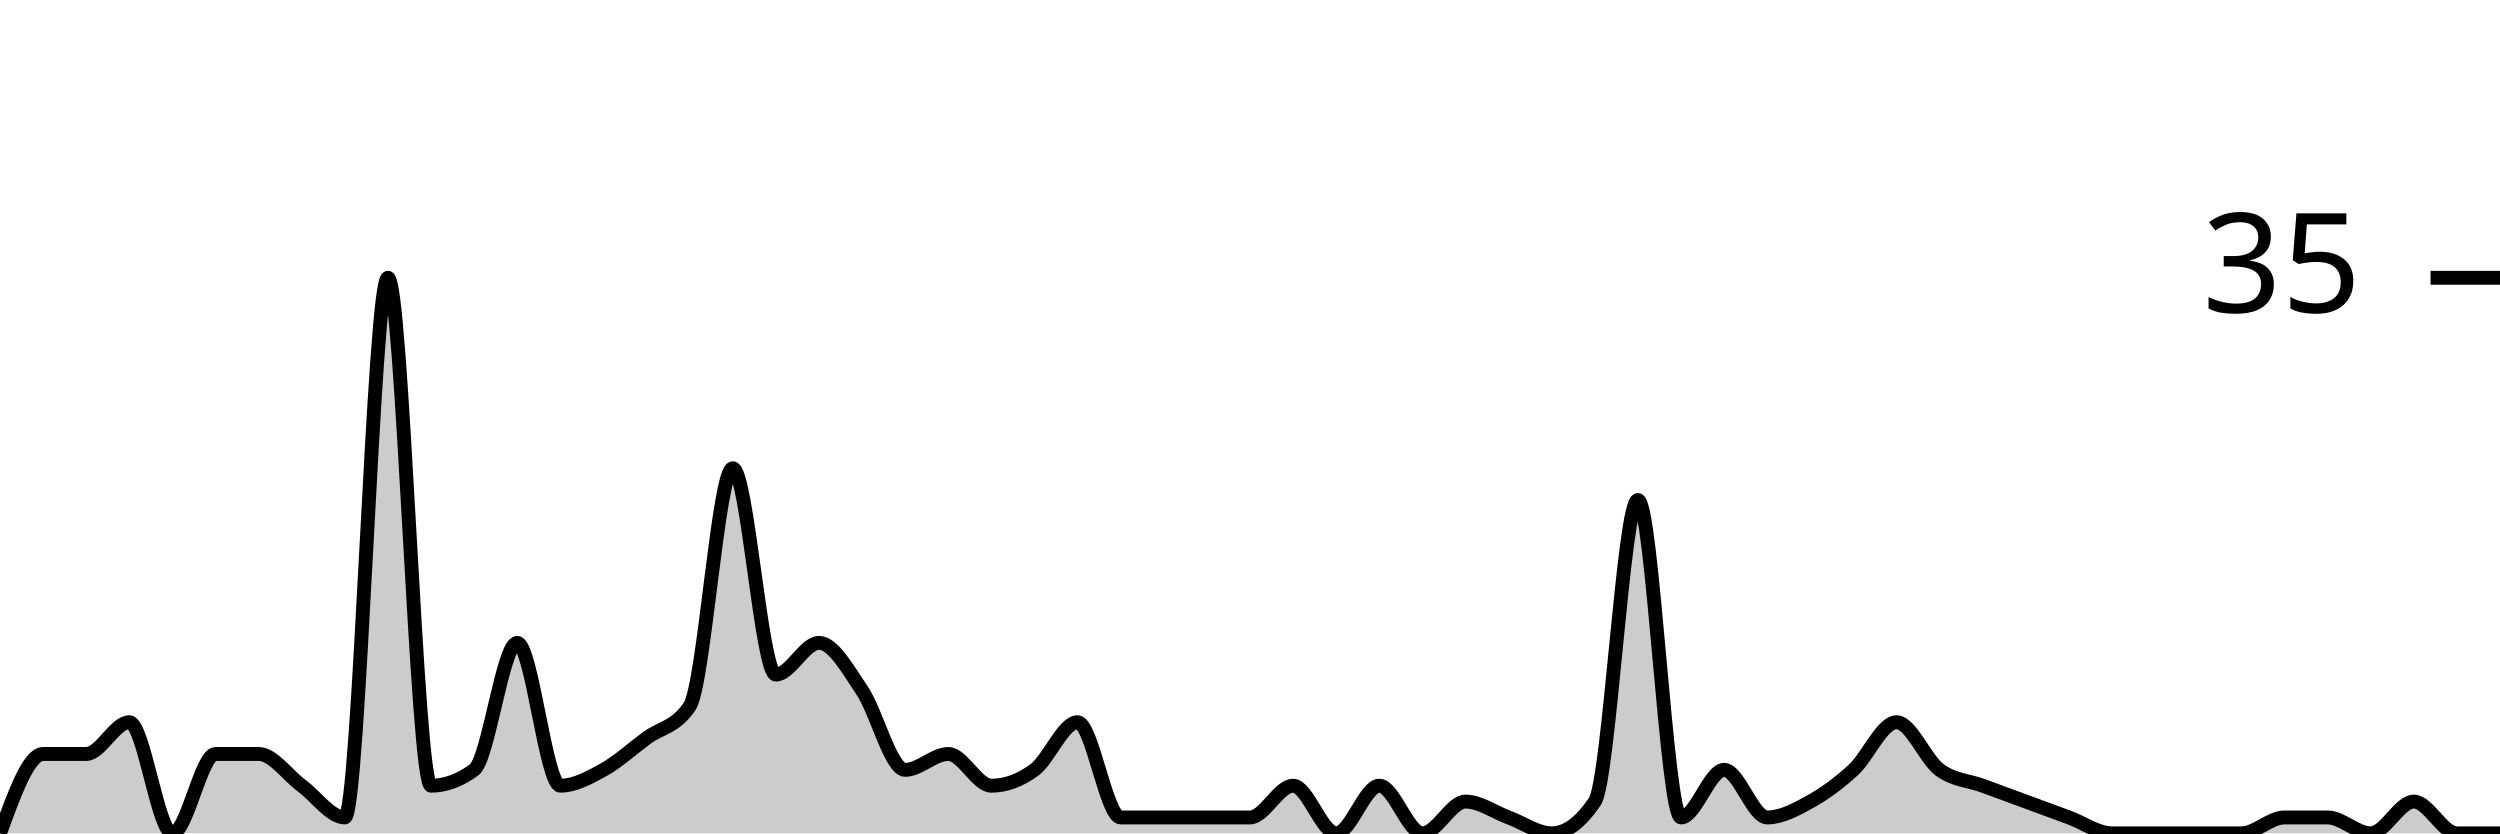
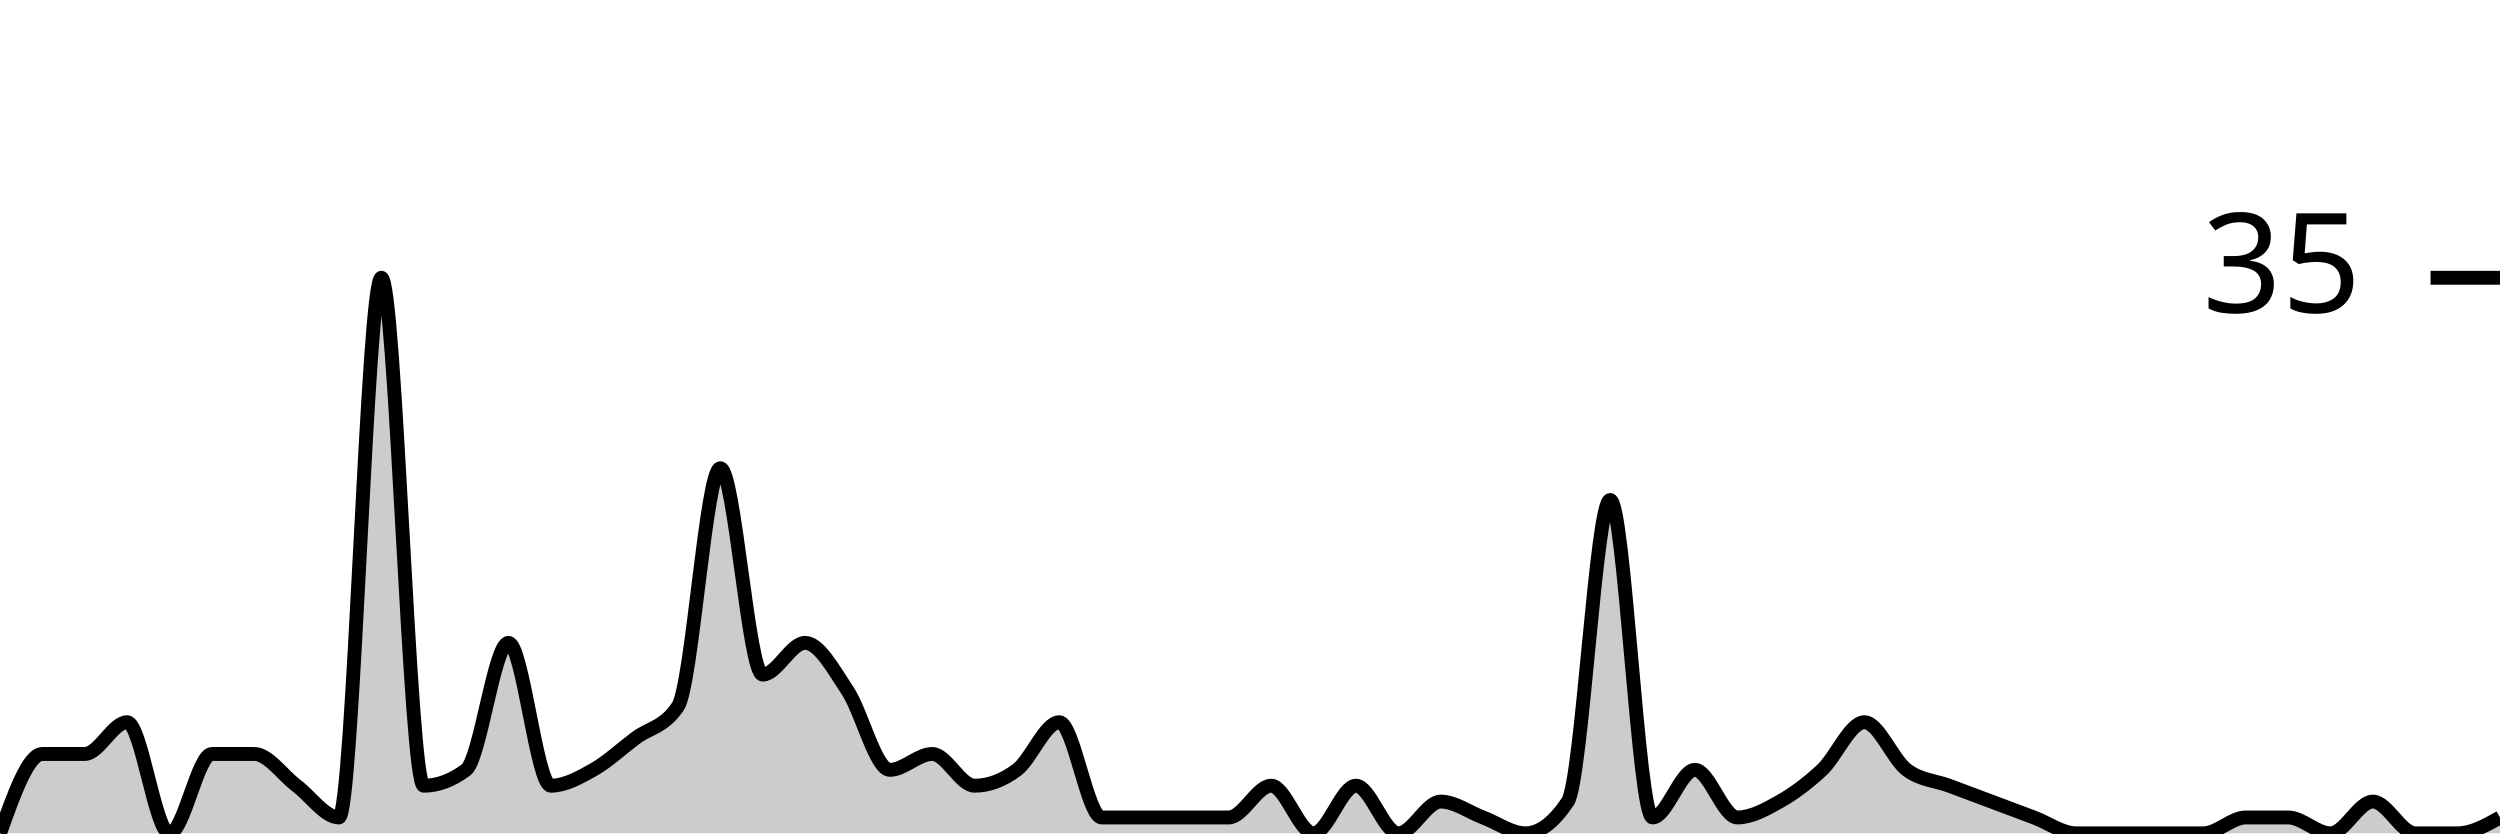
<svg xmlns="http://www.w3.org/2000/svg" viewBox="0 0 180 60">
  <g transform="translate(0,20)">
-     <path class="area" fill="rgba(0, 0, 0, 0.2)" d="M0,40C1.034,37.143,2.069,34.286,3.103,34.286C4.138,34.286,5.172,34.286,6.207,34.286C7.241,34.286,8.276,32,9.31,32C10.345,32,11.379,40,12.414,40C13.448,40,14.483,34.286,15.517,34.286C16.552,34.286,17.586,34.286,18.621,34.286C19.655,34.286,20.69,35.81,21.724,36.571C22.759,37.333,23.793,38.857,24.828,38.857C25.862,38.857,26.897,0,27.931,0C28.966,0,30,36.571,31.034,36.571C32.069,36.571,33.103,36.19,34.138,35.429C35.172,34.667,36.207,26.286,37.241,26.286C38.276,26.286,39.31,36.571,40.345,36.571C41.379,36.571,42.414,36,43.448,35.429C44.483,34.857,45.517,33.905,46.552,33.143C47.586,32.381,48.621,32.381,49.655,30.857C50.69,29.333,51.724,13.714,52.759,13.714C53.793,13.714,54.828,28.571,55.862,28.571C56.897,28.571,57.931,26.286,58.966,26.286C60,26.286,61.034,28.19,62.069,29.714C63.103,31.238,64.138,35.429,65.172,35.429C66.207,35.429,67.241,34.286,68.276,34.286C69.31,34.286,70.345,36.571,71.379,36.571C72.414,36.571,73.448,36.19,74.483,35.429C75.517,34.667,76.552,32,77.586,32C78.621,32,79.655,38.857,80.69,38.857C81.724,38.857,82.759,38.857,83.793,38.857C84.828,38.857,85.862,38.857,86.897,38.857C87.931,38.857,88.966,38.857,90,38.857C91.034,38.857,92.069,36.571,93.103,36.571C94.138,36.571,95.172,40,96.207,40C97.241,40,98.276,36.571,99.31,36.571C100.345,36.571,101.379,40,102.414,40C103.448,40,104.483,37.714,105.517,37.714C106.552,37.714,107.586,38.476,108.621,38.857C109.655,39.238,110.69,40,111.724,40C112.759,40,113.793,39.238,114.828,37.714C115.862,36.19,116.897,16,117.931,16C118.966,16,120,38.857,121.034,38.857C122.069,38.857,123.103,35.429,124.138,35.429C125.172,35.429,126.207,38.857,127.241,38.857C128.276,38.857,129.31,38.286,130.345,37.714C131.379,37.143,132.414,36.381,133.448,35.429C134.483,34.476,135.517,32,136.552,32C137.586,32,138.621,34.667,139.655,35.429C140.69,36.19,141.724,36.19,142.759,36.571C143.793,36.952,144.828,37.333,145.862,37.714C146.897,38.095,147.931,38.476,148.966,38.857C150,39.238,151.034,40,152.069,40C153.103,40,154.138,40,155.172,40C156.207,40,157.241,40,158.276,40C159.31,40,160.345,40,161.379,40C162.414,40,163.448,38.857,164.483,38.857C165.517,38.857,166.552,38.857,167.586,38.857C168.621,38.857,169.655,40,170.69,40C171.724,40,172.759,37.714,173.793,37.714C174.828,37.714,175.862,40,176.897,40C177.931,40,178.966,40,180,40L180,40C178.966,40,177.931,40,176.897,40C175.862,40,174.828,40,173.793,40C172.759,40,171.724,40,170.69,40C169.655,40,168.621,40,167.586,40C166.552,40,165.517,40,164.483,40C163.448,40,162.414,40,161.379,40C160.345,40,159.31,40,158.276,40C157.241,40,156.207,40,155.172,40C154.138,40,153.103,40,152.069,40C151.034,40,150,40,148.966,40C147.931,40,146.897,40,145.862,40C144.828,40,143.793,40,142.759,40C141.724,40,140.69,40,139.655,40C138.621,40,137.586,40,136.552,40C135.517,40,134.483,40,133.448,40C132.414,40,131.379,40,130.345,40C129.31,40,128.276,40,127.241,40C126.207,40,125.172,40,124.138,40C123.103,40,122.069,40,121.034,40C120,40,118.966,40,117.931,40C116.897,40,115.862,40,114.828,40C113.793,40,112.759,40,111.724,40C110.69,40,109.655,40,108.621,40C107.586,40,106.552,40,105.517,40C104.483,40,103.448,40,102.414,40C101.379,40,100.345,40,99.31,40C98.276,40,97.241,40,96.207,40C95.172,40,94.138,40,93.103,40C92.069,40,91.034,40,90,40C88.966,40,87.931,40,86.897,40C85.862,40,84.828,40,83.793,40C82.759,40,81.724,40,80.69,40C79.655,40,78.621,40,77.586,40C76.552,40,75.517,40,74.483,40C73.448,40,72.414,40,71.379,40C70.345,40,69.31,40,68.276,40C67.241,40,66.207,40,65.172,40C64.138,40,63.103,40,62.069,40C61.034,40,60,40,58.966,40C57.931,40,56.897,40,55.862,40C54.828,40,53.793,40,52.759,40C51.724,40,50.69,40,49.655,40C48.621,40,47.586,40,46.552,40C45.517,40,44.483,40,43.448,40C42.414,40,41.379,40,40.345,40C39.31,40,38.276,40,37.241,40C36.207,40,35.172,40,34.138,40C33.103,40,32.069,40,31.034,40C30,40,28.966,40,27.931,40C26.897,40,25.862,40,24.828,40C23.793,40,22.759,40,21.724,40C20.69,40,19.655,40,18.621,40C17.586,40,16.552,40,15.517,40C14.483,40,13.448,40,12.414,40C11.379,40,10.345,40,9.31,40C8.276,40,7.241,40,6.207,40C5.172,40,4.138,40,3.103,40C2.069,40,1.034,40,0,40Z" />
-     <path class="line" stroke="black" fill="none" d="M0,40C1.034,37.143,2.069,34.286,3.103,34.286C4.138,34.286,5.172,34.286,6.207,34.286C7.241,34.286,8.276,32,9.31,32C10.345,32,11.379,40,12.414,40C13.448,40,14.483,34.286,15.517,34.286C16.552,34.286,17.586,34.286,18.621,34.286C19.655,34.286,20.69,35.81,21.724,36.571C22.759,37.333,23.793,38.857,24.828,38.857C25.862,38.857,26.897,0,27.931,0C28.966,0,30,36.571,31.034,36.571C32.069,36.571,33.103,36.19,34.138,35.429C35.172,34.667,36.207,26.286,37.241,26.286C38.276,26.286,39.31,36.571,40.345,36.571C41.379,36.571,42.414,36,43.448,35.429C44.483,34.857,45.517,33.905,46.552,33.143C47.586,32.381,48.621,32.381,49.655,30.857C50.69,29.333,51.724,13.714,52.759,13.714C53.793,13.714,54.828,28.571,55.862,28.571C56.897,28.571,57.931,26.286,58.966,26.286C60,26.286,61.034,28.19,62.069,29.714C63.103,31.238,64.138,35.429,65.172,35.429C66.207,35.429,67.241,34.286,68.276,34.286C69.31,34.286,70.345,36.571,71.379,36.571C72.414,36.571,73.448,36.19,74.483,35.429C75.517,34.667,76.552,32,77.586,32C78.621,32,79.655,38.857,80.69,38.857C81.724,38.857,82.759,38.857,83.793,38.857C84.828,38.857,85.862,38.857,86.897,38.857C87.931,38.857,88.966,38.857,90,38.857C91.034,38.857,92.069,36.571,93.103,36.571C94.138,36.571,95.172,40,96.207,40C97.241,40,98.276,36.571,99.31,36.571C100.345,36.571,101.379,40,102.414,40C103.448,40,104.483,37.714,105.517,37.714C106.552,37.714,107.586,38.476,108.621,38.857C109.655,39.238,110.69,40,111.724,40C112.759,40,113.793,39.238,114.828,37.714C115.862,36.19,116.897,16,117.931,16C118.966,16,120,38.857,121.034,38.857C122.069,38.857,123.103,35.429,124.138,35.429C125.172,35.429,126.207,38.857,127.241,38.857C128.276,38.857,129.31,38.286,130.345,37.714C131.379,37.143,132.414,36.381,133.448,35.429C134.483,34.476,135.517,32,136.552,32C137.586,32,138.621,34.667,139.655,35.429C140.69,36.19,141.724,36.19,142.759,36.571C143.793,36.952,144.828,37.333,145.862,37.714C146.897,38.095,147.931,38.476,148.966,38.857C150,39.238,151.034,40,152.069,40C153.103,40,154.138,40,155.172,40C156.207,40,157.241,40,158.276,40C159.31,40,160.345,40,161.379,40C162.414,40,163.448,38.857,164.483,38.857C165.517,38.857,166.552,38.857,167.586,38.857C168.621,38.857,169.655,40,170.69,40C171.724,40,172.759,37.714,173.793,37.714C174.828,37.714,175.862,40,176.897,40C177.931,40,178.966,40,180,40" />
+     <path class="area" fill="rgba(0, 0, 0, 0.2)" d="M0,40C1.017,37.143,2.034,34.286,3.051,34.286C4.068,34.286,5.085,34.286,6.102,34.286C7.119,34.286,8.136,32,9.153,32C10.169,32,11.186,40,12.203,40C13.22,40,14.237,34.286,15.254,34.286C16.271,34.286,17.288,34.286,18.305,34.286C19.322,34.286,20.339,35.81,21.356,36.571C22.373,37.333,23.39,38.857,24.407,38.857C25.424,38.857,26.441,0,27.458,0C28.475,0,29.492,36.571,30.508,36.571C31.525,36.571,32.542,36.19,33.559,35.429C34.576,34.667,35.593,26.286,36.61,26.286C37.627,26.286,38.644,36.571,39.661,36.571C40.678,36.571,41.695,36,42.712,35.429C43.729,34.857,44.746,33.905,45.763,33.143C46.78,32.381,47.797,32.381,48.814,30.857C49.831,29.333,50.847,13.714,51.864,13.714C52.881,13.714,53.898,28.571,54.915,28.571C55.932,28.571,56.949,26.286,57.966,26.286C58.983,26.286,60,28.19,61.017,29.714C62.034,31.238,63.051,35.429,64.068,35.429C65.085,35.429,66.102,34.286,67.119,34.286C68.136,34.286,69.153,36.571,70.169,36.571C71.186,36.571,72.203,36.19,73.22,35.429C74.237,34.667,75.254,32,76.271,32C77.288,32,78.305,38.857,79.322,38.857C80.339,38.857,81.356,38.857,82.373,38.857C83.39,38.857,84.407,38.857,85.424,38.857C86.441,38.857,87.458,38.857,88.475,38.857C89.492,38.857,90.508,36.571,91.525,36.571C92.542,36.571,93.559,40,94.576,40C95.593,40,96.61,36.571,97.627,36.571C98.644,36.571,99.661,40,100.678,40C101.695,40,102.712,37.714,103.729,37.714C104.746,37.714,105.763,38.476,106.78,38.857C107.797,39.238,108.814,40,109.831,40C110.847,40,111.864,39.238,112.881,37.714C113.898,36.19,114.915,16,115.932,16C116.949,16,117.966,38.857,118.983,38.857C120,38.857,121.017,35.429,122.034,35.429C123.051,35.429,124.068,38.857,125.085,38.857C126.102,38.857,127.119,38.286,128.136,37.714C129.153,37.143,130.169,36.381,131.186,35.429C132.203,34.476,133.22,32,134.237,32C135.254,32,136.271,34.667,137.288,35.429C138.305,36.19,139.322,36.19,140.339,36.571C141.356,36.952,142.373,37.333,143.39,37.714C144.407,38.095,145.424,38.476,146.441,38.857C147.458,39.238,148.475,40,149.492,40C150.508,40,151.525,40,152.542,40C153.559,40,154.576,40,155.593,40C156.61,40,157.627,40,158.644,40C159.661,40,160.678,38.857,161.695,38.857C162.712,38.857,163.729,38.857,164.746,38.857C165.763,38.857,166.78,40,167.797,40C168.814,40,169.831,37.714,170.847,37.714C171.864,37.714,172.881,40,173.898,40C174.915,40,175.932,40,176.949,40C177.966,40,178.983,39.429,180,38.857L180,40C178.983,40,177.966,40,176.949,40C175.932,40,174.915,40,173.898,40C172.881,40,171.864,40,170.847,40C169.831,40,168.814,40,167.797,40C166.78,40,165.763,40,164.746,40C163.729,40,162.712,40,161.695,40C160.678,40,159.661,40,158.644,40C157.627,40,156.61,40,155.593,40C154.576,40,153.559,40,152.542,40C151.525,40,150.508,40,149.492,40C148.475,40,147.458,40,146.441,40C145.424,40,144.407,40,143.39,40C142.373,40,141.356,40,140.339,40C139.322,40,138.305,40,137.288,40C136.271,40,135.254,40,134.237,40C133.22,40,132.203,40,131.186,40C130.169,40,129.153,40,128.136,40C127.119,40,126.102,40,125.085,40C124.068,40,123.051,40,122.034,40C121.017,40,120,40,118.983,40C117.966,40,116.949,40,115.932,40C114.915,40,113.898,40,112.881,40C111.864,40,110.847,40,109.831,40C108.814,40,107.797,40,106.78,40C105.763,40,104.746,40,103.729,40C102.712,40,101.695,40,100.678,40C99.661,40,98.644,40,97.627,40C96.61,40,95.593,40,94.576,40C93.559,40,92.542,40,91.525,40C90.508,40,89.492,40,88.475,40C87.458,40,86.441,40,85.424,40C84.407,40,83.39,40,82.373,40C81.356,40,80.339,40,79.322,40C78.305,40,77.288,40,76.271,40C75.254,40,74.237,40,73.22,40C72.203,40,71.186,40,70.169,40C69.153,40,68.136,40,67.119,40C66.102,40,65.085,40,64.068,40C63.051,40,62.034,40,61.017,40C60,40,58.983,40,57.966,40C56.949,40,55.932,40,54.915,40C53.898,40,52.881,40,51.864,40C50.847,40,49.831,40,48.814,40C47.797,40,46.78,40,45.763,40C44.746,40,43.729,40,42.712,40C41.695,40,40.678,40,39.661,40C38.644,40,37.627,40,36.61,40C35.593,40,34.576,40,33.559,40C32.542,40,31.525,40,30.508,40C29.492,40,28.475,40,27.458,40C26.441,40,25.424,40,24.407,40C23.39,40,22.373,40,21.356,40C20.339,40,19.322,40,18.305,40C17.288,40,16.271,40,15.254,40C14.237,40,13.22,40,12.203,40C11.186,40,10.169,40,9.153,40C8.136,40,7.119,40,6.102,40C5.085,40,4.068,40,3.051,40C2.034,40,1.017,40,0,40Z" />
+     <path class="line" stroke="black" fill="none" d="M0,40C1.017,37.143,2.034,34.286,3.051,34.286C4.068,34.286,5.085,34.286,6.102,34.286C7.119,34.286,8.136,32,9.153,32C10.169,32,11.186,40,12.203,40C13.22,40,14.237,34.286,15.254,34.286C16.271,34.286,17.288,34.286,18.305,34.286C19.322,34.286,20.339,35.81,21.356,36.571C22.373,37.333,23.39,38.857,24.407,38.857C25.424,38.857,26.441,0,27.458,0C28.475,0,29.492,36.571,30.508,36.571C31.525,36.571,32.542,36.19,33.559,35.429C34.576,34.667,35.593,26.286,36.61,26.286C37.627,26.286,38.644,36.571,39.661,36.571C40.678,36.571,41.695,36,42.712,35.429C43.729,34.857,44.746,33.905,45.763,33.143C46.78,32.381,47.797,32.381,48.814,30.857C49.831,29.333,50.847,13.714,51.864,13.714C52.881,13.714,53.898,28.571,54.915,28.571C55.932,28.571,56.949,26.286,57.966,26.286C58.983,26.286,60,28.19,61.017,29.714C62.034,31.238,63.051,35.429,64.068,35.429C65.085,35.429,66.102,34.286,67.119,34.286C68.136,34.286,69.153,36.571,70.169,36.571C71.186,36.571,72.203,36.19,73.22,35.429C74.237,34.667,75.254,32,76.271,32C77.288,32,78.305,38.857,79.322,38.857C80.339,38.857,81.356,38.857,82.373,38.857C83.39,38.857,84.407,38.857,85.424,38.857C86.441,38.857,87.458,38.857,88.475,38.857C89.492,38.857,90.508,36.571,91.525,36.571C92.542,36.571,93.559,40,94.576,40C95.593,40,96.61,36.571,97.627,36.571C98.644,36.571,99.661,40,100.678,40C101.695,40,102.712,37.714,103.729,37.714C104.746,37.714,105.763,38.476,106.78,38.857C107.797,39.238,108.814,40,109.831,40C110.847,40,111.864,39.238,112.881,37.714C113.898,36.19,114.915,16,115.932,16C116.949,16,117.966,38.857,118.983,38.857C120,38.857,121.017,35.429,122.034,35.429C123.051,35.429,124.068,38.857,125.085,38.857C126.102,38.857,127.119,38.286,128.136,37.714C129.153,37.143,130.169,36.381,131.186,35.429C132.203,34.476,133.22,32,134.237,32C135.254,32,136.271,34.667,137.288,35.429C138.305,36.19,139.322,36.19,140.339,36.571C141.356,36.952,142.373,37.333,143.39,37.714C144.407,38.095,145.424,38.476,146.441,38.857C147.458,39.238,148.475,40,149.492,40C150.508,40,151.525,40,152.542,40C153.559,40,154.576,40,155.593,40C156.61,40,157.627,40,158.644,40C159.661,40,160.678,38.857,161.695,38.857C162.712,38.857,163.729,38.857,164.746,38.857C165.763,38.857,166.78,40,167.797,40C168.814,40,169.831,37.714,170.847,37.714C171.864,37.714,172.881,40,173.898,40C174.915,40,175.932,40,176.949,40C177.966,40,178.983,39.429,180,38.857" />
    <path class="axis-ceiling" stroke-width="1" stroke="black" fill="none" d="M175,0L180,0" />
    <text class="axis-ceiling-label" font-family="sans-serif" text-anchor="end" font-size="10px" x="170" y="2.5">35</text>
  </g>
</svg>
